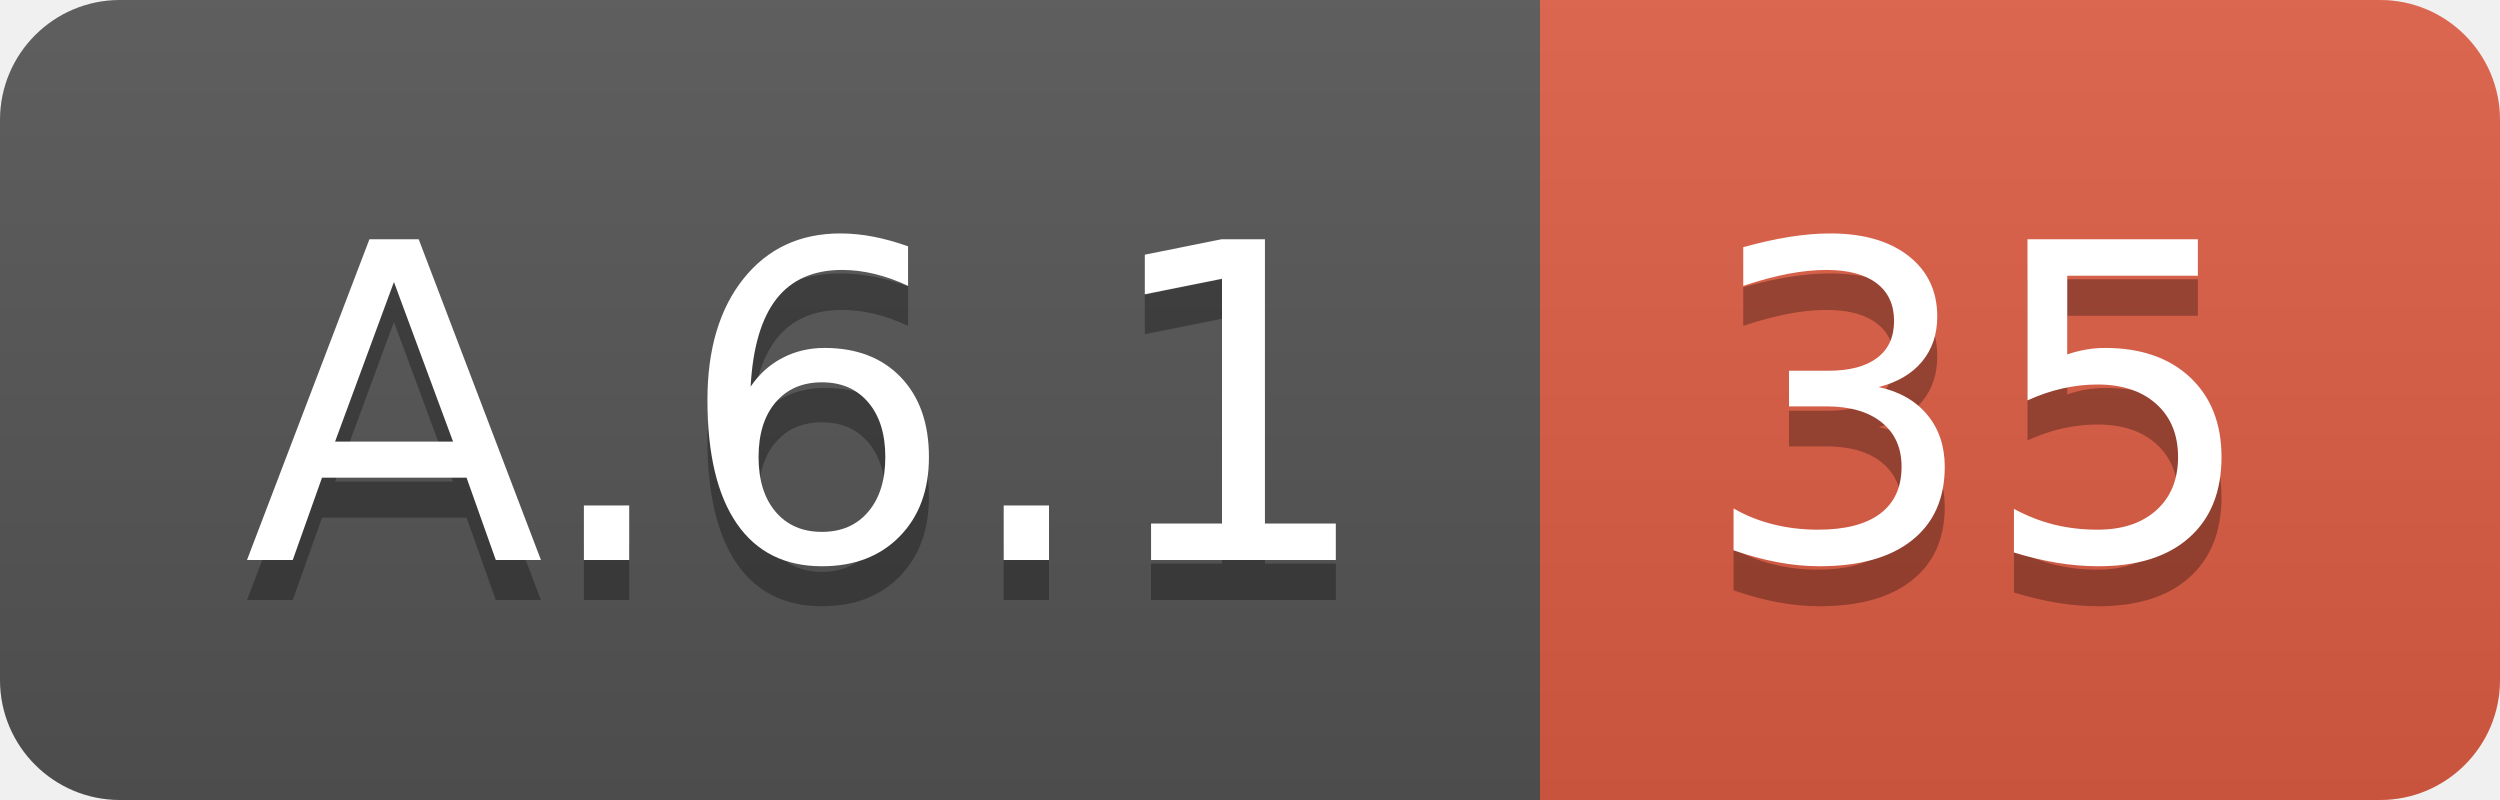
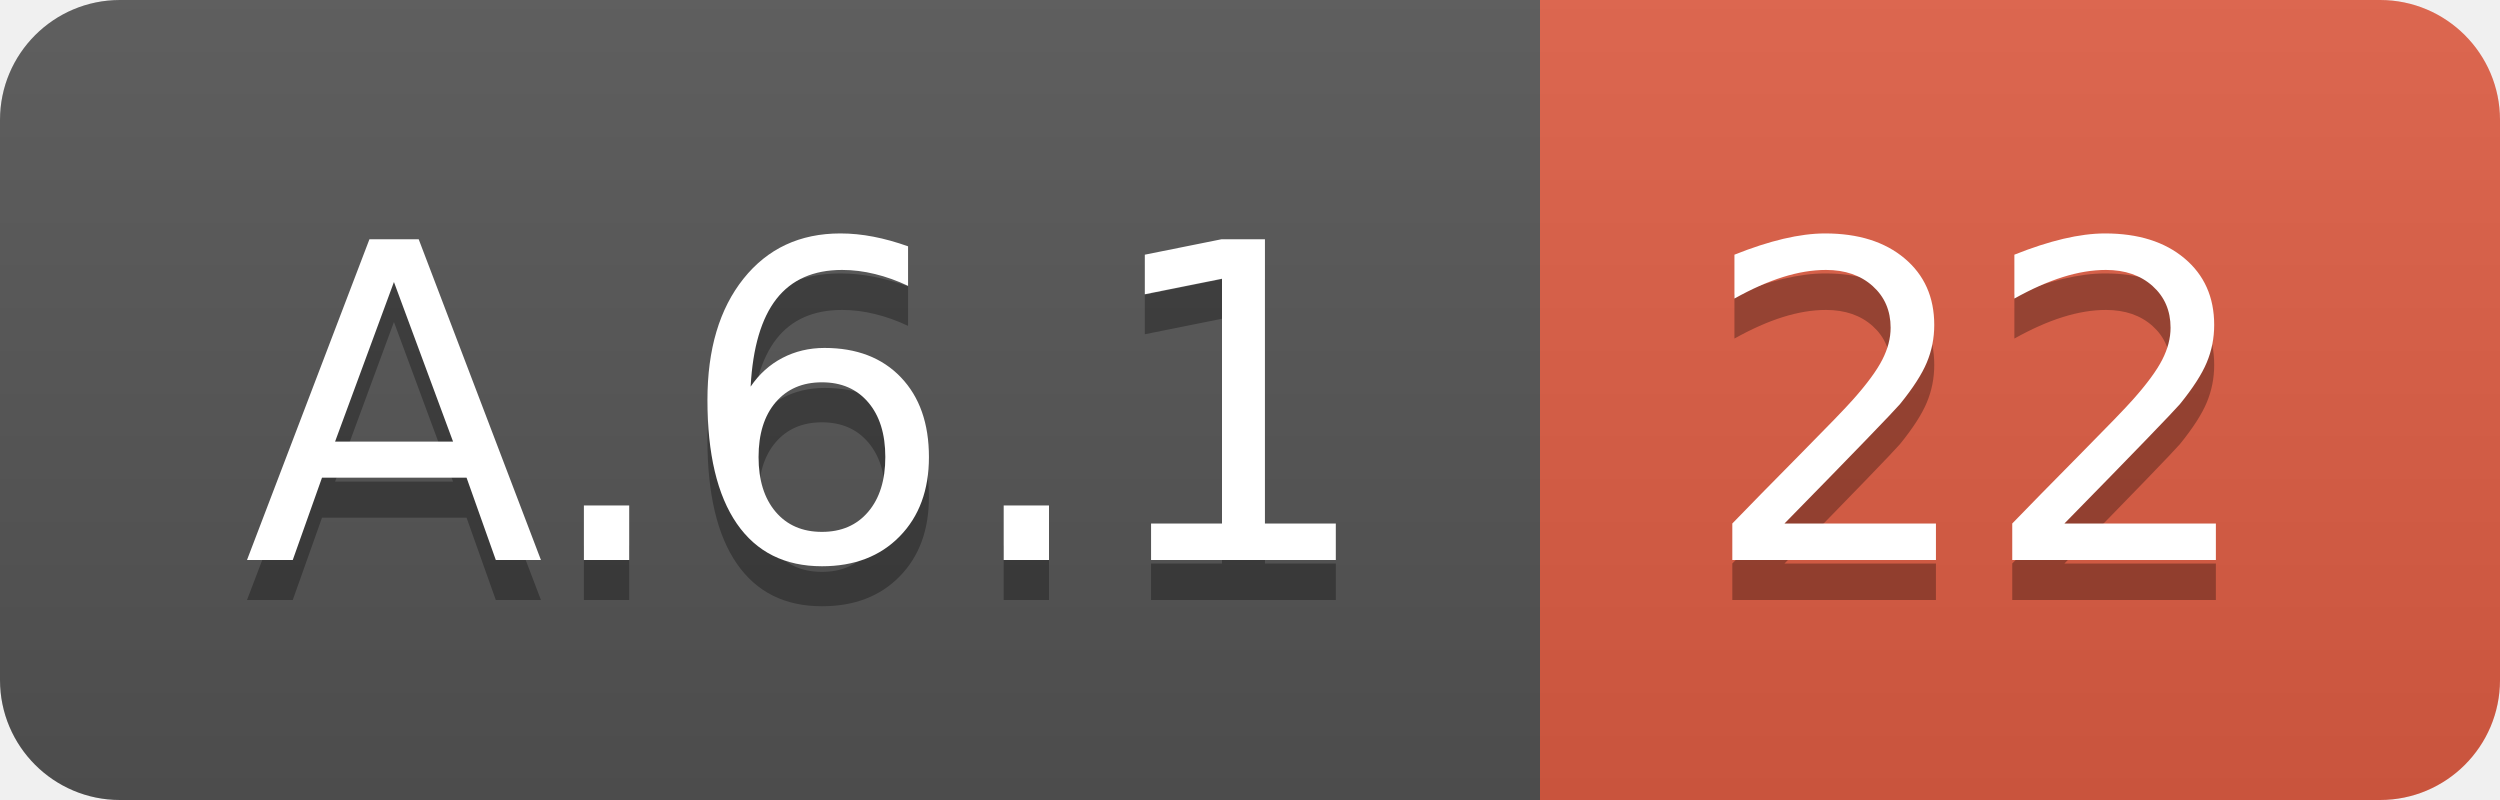
<svg xmlns="http://www.w3.org/2000/svg" width="62.5" height="20">
  <linearGradient id="smooth" x2="0" y2="100%">
    <stop offset="0" stop-color="#bbb" stop-opacity=".1" />
    <stop offset="1" stop-opacity=".1" />
  </linearGradient>
  <clipPath id="round">
    <rect width="62.5" height="20" rx="3" fill="#fff" />
  </clipPath>
  <g clip-path="url(#round)">
    <rect width="38.5" height="20" fill="#555" />
    <rect x="38.5" width="24.0" height="20" fill="#e05d44" />
    <rect width="62.5" height="20" fill="url(#smooth)" />
  </g>
  <g fill="#fff" text-anchor="middle" font-family="DejaVu Sans,Verdana,Geneva,sans-serif" font-size="110">
    <text x="202.5" y="150" fill="#010101" fill-opacity=".3" transform="scale(0.1)" textLength="285.0" lengthAdjust="spacing">A.6.1</text>
    <text x="202.5" y="140" transform="scale(0.1)" textLength="285.0" lengthAdjust="spacing">A.6.1</text>
-     <text x="495.0" y="150" fill="#010101" fill-opacity=".3" transform="scale(0.1)" textLength="140.0" lengthAdjust="spacing">35</text>
-     <text x="495.0" y="140" transform="scale(0.1)" textLength="140.0" lengthAdjust="spacing">35</text>
+     <text x="495.0" y="150" fill="#010101" fill-opacity=".3" transform="scale(0.1)" textLength="140.0" lengthAdjust="spacing">22</text>
+     <text x="495.0" y="140" transform="scale(0.1)" textLength="140.0" lengthAdjust="spacing">22</text>
  </g>
</svg>
